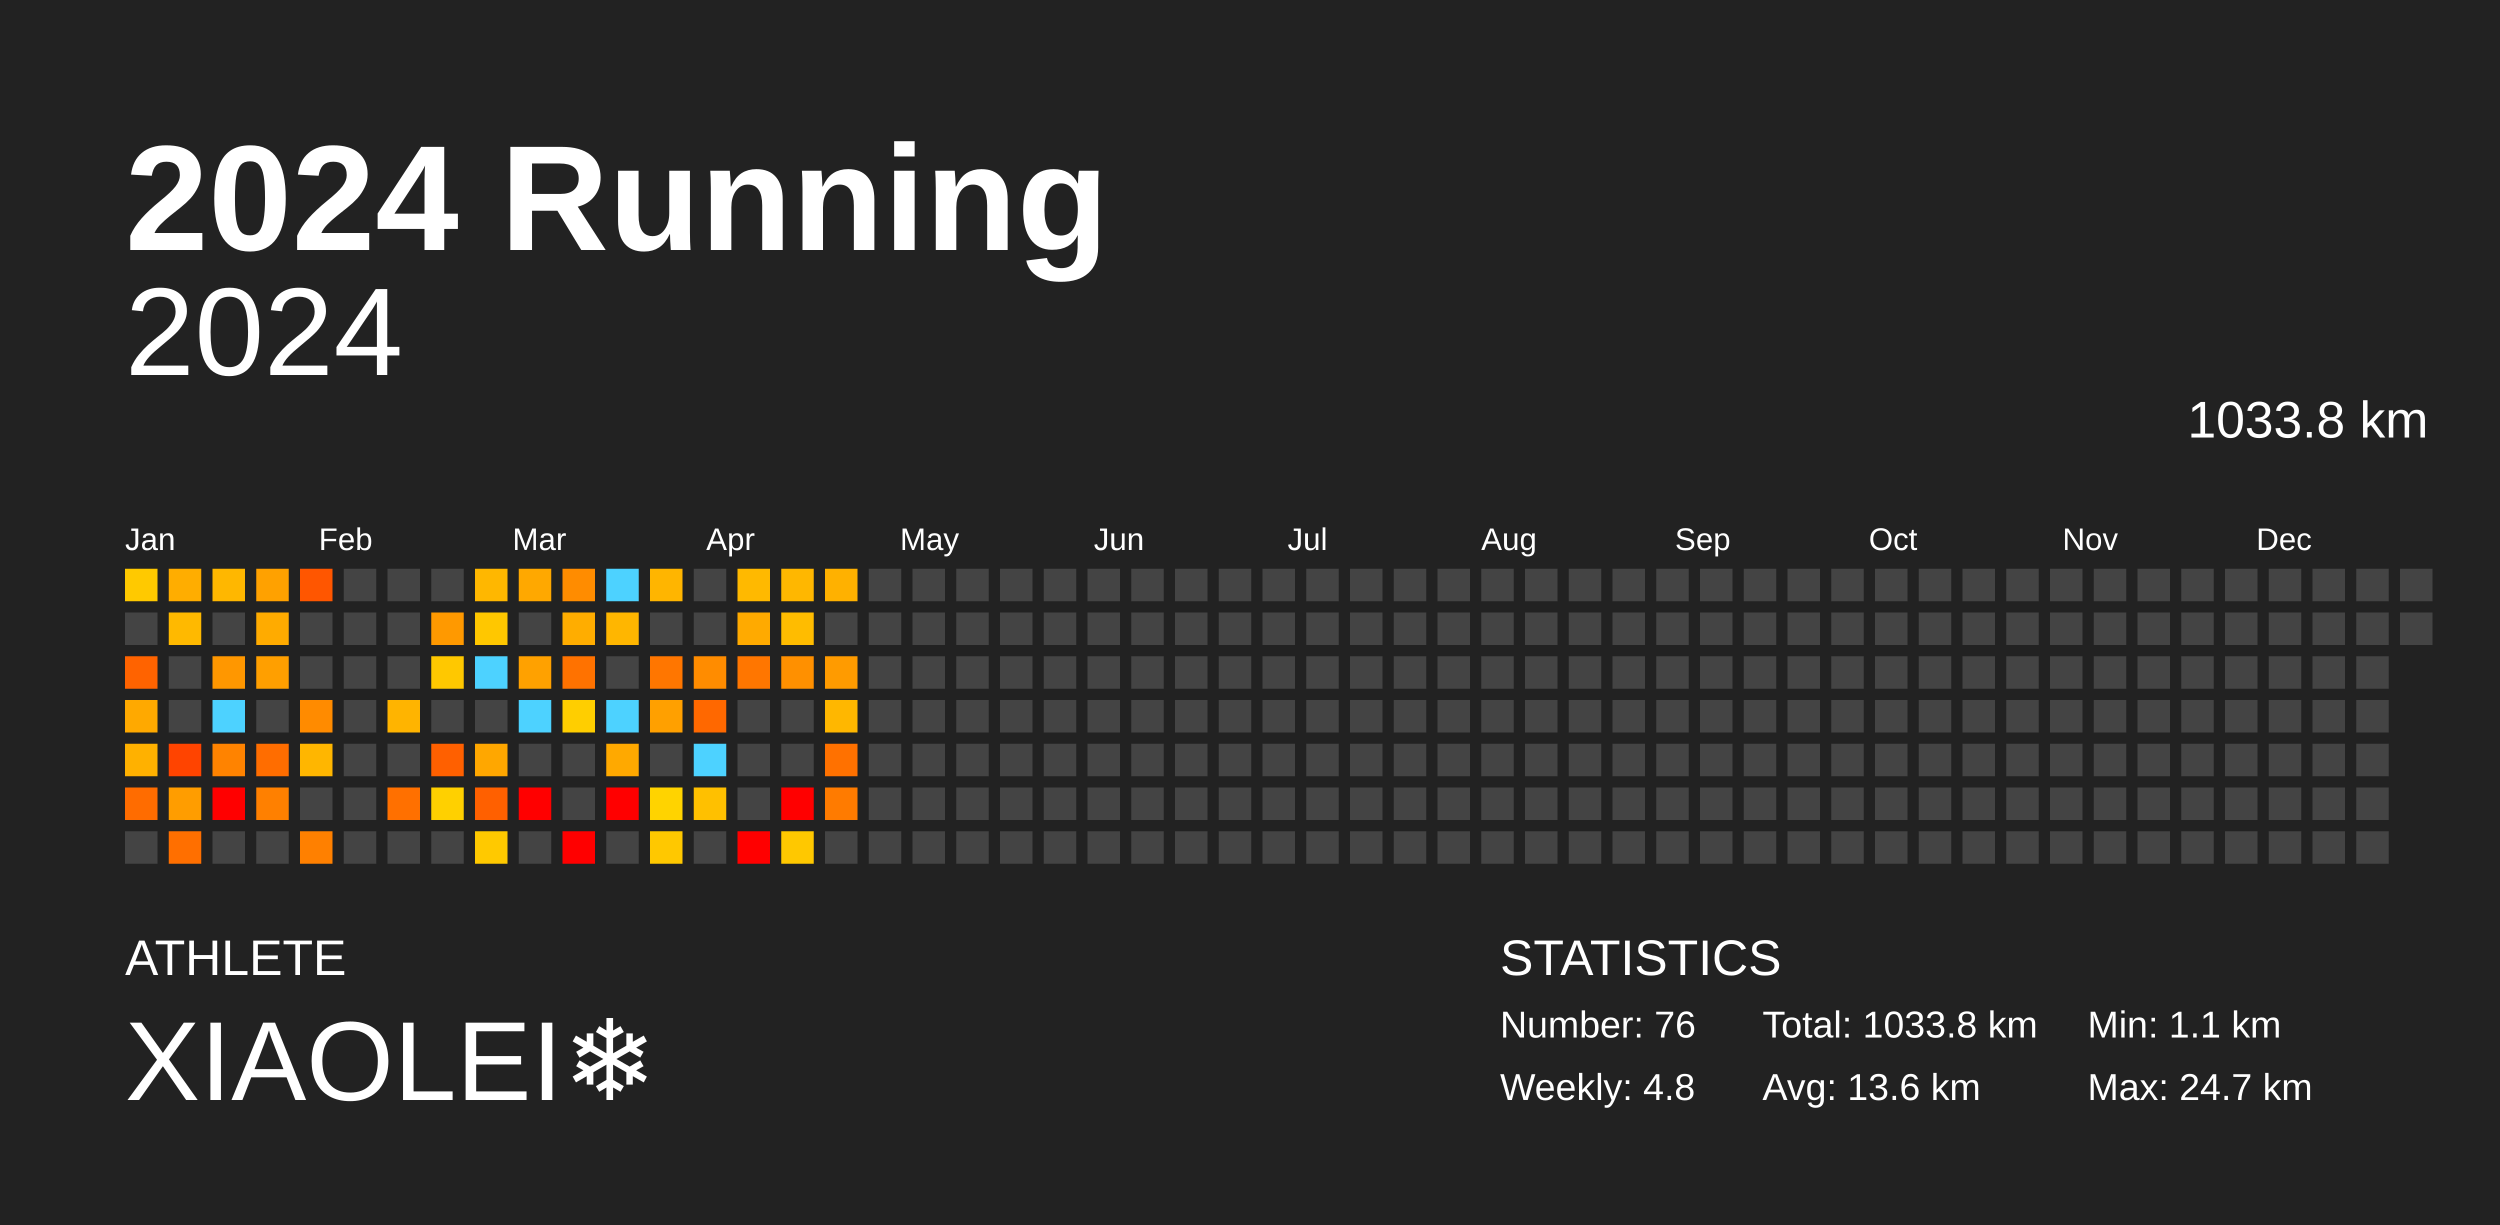
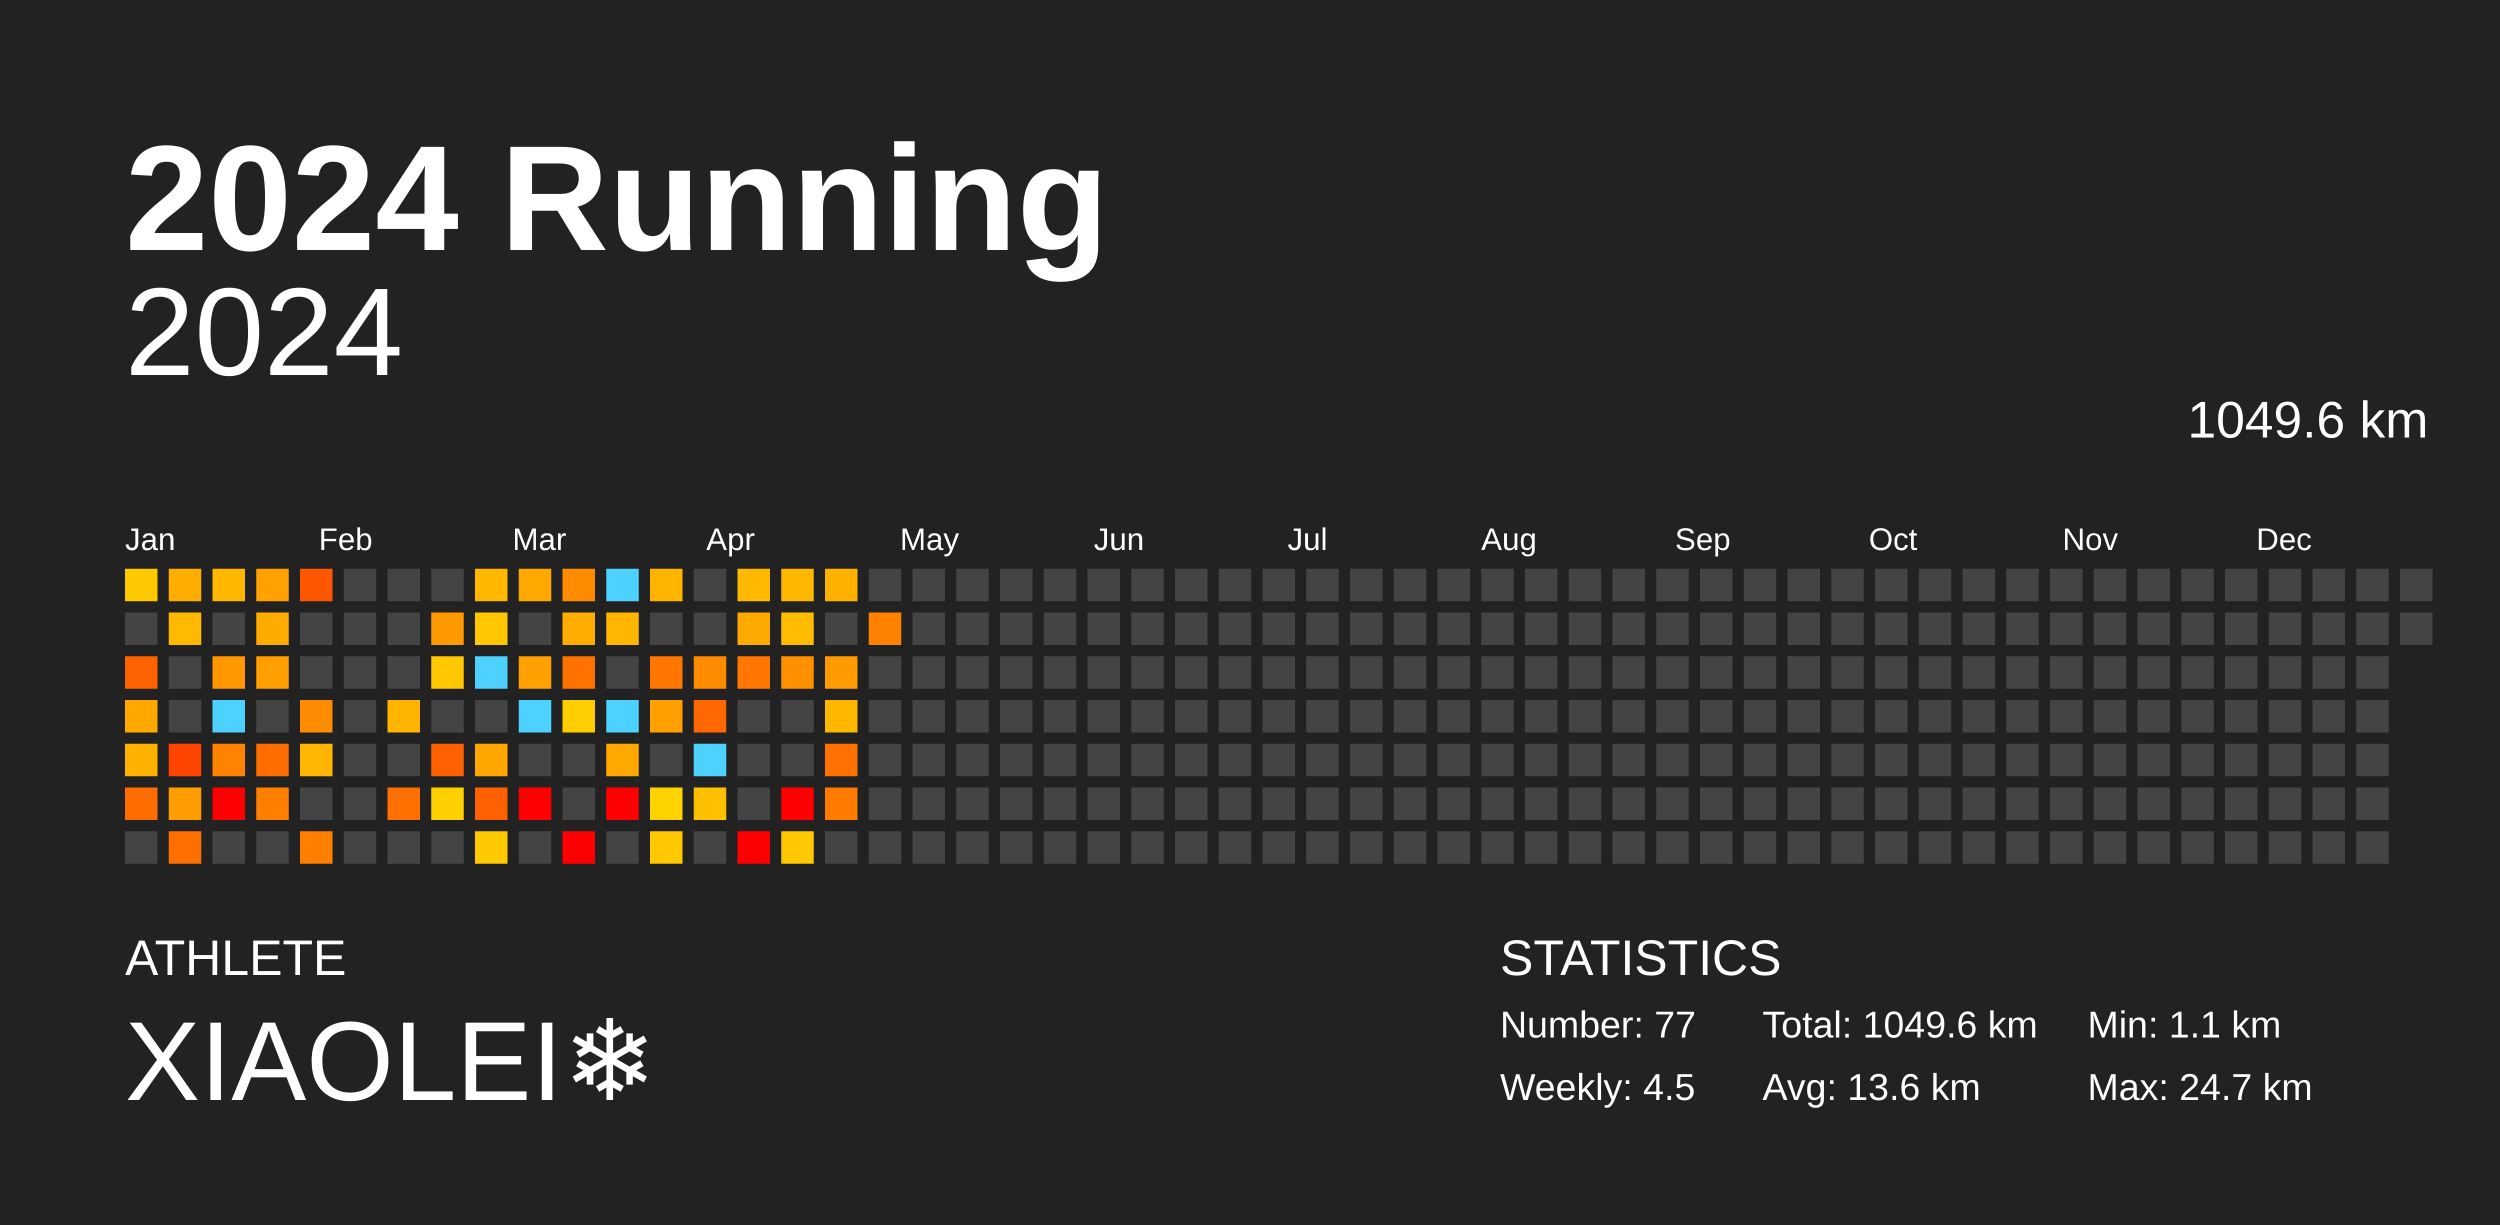
<svg xmlns="http://www.w3.org/2000/svg" baseProfile="full" height="98mm" version="1.1" viewBox="0,0,200,98" width="200mm">
  <defs />
  <rect fill="#222222" height="98" width="200" x="0" y="0" />
  <text fill="#FFFFFF" style="font-size:12px; font-family:Arial; font-weight:bold;" x="10" y="20">2024 Running</text>
  <text fill="#FFFFFF" style="font-size:4px; font-family:Arial" x="10" y="78">ATHLETE</text>
  <text fill="#FFFFFF" style="font-size:9px; font-family:Arial" x="10" y="88">XIAOLEI❄️</text>
  <text fill="#FFFFFF" style="font-size:4px; font-family:Arial" x="120" y="78">STATISTICS</text>
-   <text fill="#FFFFFF" style="font-size:3px; font-family:Arial" x="120" y="83">Number: 76</text>
-   <text fill="#FFFFFF" style="font-size:3px; font-family:Arial" x="120" y="88">Weekly: 4.8</text>
-   <text fill="#FFFFFF" style="font-size:3px; font-family:Arial" x="141" y="83">Total: 1033.8 km</text>
+   <text fill="#FFFFFF" style="font-size:3px; font-family:Arial" x="120" y="83">Number: 77</text>
+   <text fill="#FFFFFF" style="font-size:3px; font-family:Arial" x="120" y="88">Weekly: 4.5</text>
+   <text fill="#FFFFFF" style="font-size:3px; font-family:Arial" x="141" y="83">Total: 1049.6 km</text>
  <text fill="#FFFFFF" style="font-size:3px; font-family:Arial" x="141" y="88">Avg: 13.6 km</text>
  <text fill="#FFFFFF" style="font-size:3px; font-family:Arial" x="167" y="83">Min: 1.1 km</text>
  <text fill="#FFFFFF" style="font-size:3px; font-family:Arial" x="167" y="88">Max: 24.7 km</text>
  <text alignment-baseline="hanging" fill="#FFFFFF" style="font-size:10.0px; font-family:Arial;" x="10" y="30">2024</text>
-   <text alignment-baseline="hanging" fill="#FFFFFF" style="font-size:4.125px; font-family:Arial;" x="175" y="35">1033.8 km</text>
+   <text alignment-baseline="hanging" fill="#FFFFFF" style="font-size:4.125px; font-family:Arial;" x="175" y="35">1049.6 km</text>
  <text fill="#FFFFFF" style="font-size:2.5px; font-family:Arial" x="10.0" y="44">Jan</text>
  <text fill="#FFFFFF" style="font-size:2.5px; font-family:Arial" x="25.5" y="44">Feb</text>
  <text fill="#FFFFFF" style="font-size:2.5px; font-family:Arial" x="41.0" y="44">Mar</text>
  <text fill="#FFFFFF" style="font-size:2.5px; font-family:Arial" x="56.5" y="44">Apr</text>
  <text fill="#FFFFFF" style="font-size:2.5px; font-family:Arial" x="72.0" y="44">May</text>
  <text fill="#FFFFFF" style="font-size:2.5px; font-family:Arial" x="87.5" y="44">Jun</text>
  <text fill="#FFFFFF" style="font-size:2.5px; font-family:Arial" x="103.0" y="44">Jul</text>
  <text fill="#FFFFFF" style="font-size:2.5px; font-family:Arial" x="118.5" y="44">Aug</text>
  <text fill="#FFFFFF" style="font-size:2.5px; font-family:Arial" x="134.0" y="44">Sep</text>
  <text fill="#FFFFFF" style="font-size:2.5px; font-family:Arial" x="149.5" y="44">Oct</text>
  <text fill="#FFFFFF" style="font-size:2.5px; font-family:Arial" x="165.0" y="44">Nov</text>
  <text fill="#FFFFFF" style="font-size:2.5px; font-family:Arial" x="180.5" y="44">Dec</text>
  <rect fill="#ffc900" height="2.6" width="2.6" x="10.0" y="45.5" />
  <rect fill="#444444" height="2.6" width="2.6" x="10.0" y="49.0" />
  <rect fill="#ff6300" height="2.6" width="2.6" x="10.0" y="52.5" />
  <rect fill="#ffa900" height="2.6" width="2.6" x="10.0" y="56.0" />
  <rect fill="#ffb100" height="2.6" width="2.6" x="10.0" y="59.5" />
  <rect fill="#ff6c00" height="2.6" width="2.6" x="10.0" y="63.0" />
  <rect fill="#444444" height="2.6" width="2.6" x="10.0" y="66.5" />
  <rect fill="#ffad00" height="2.6" width="2.6" x="13.5" y="45.5" />
  <rect fill="#ffb900" height="2.6" width="2.6" x="13.5" y="49.0" />
  <rect fill="#444444" height="2.6" width="2.6" x="13.5" y="52.5" />
  <rect fill="#444444" height="2.6" width="2.6" x="13.5" y="56.0" />
  <rect fill="#ff4400" height="2.6" width="2.6" x="13.5" y="59.5" />
  <rect fill="#ff9d00" height="2.6" width="2.6" x="13.5" y="63.0" />
  <rect fill="#ff6f00" height="2.6" width="2.6" x="13.5" y="66.5" />
  <rect fill="#ffb700" height="2.6" width="2.6" x="17.0" y="45.5" />
  <rect fill="#444444" height="2.6" width="2.6" x="17.0" y="49.0" />
  <rect fill="#ff9700" height="2.6" width="2.6" x="17.0" y="52.5" />
  <rect fill="#4dd2ff" height="2.6" width="2.6" x="17.0" y="56.0" />
  <rect fill="#ff8300" height="2.6" width="2.6" x="17.0" y="59.5" />
  <rect fill="red" height="2.6" width="2.6" x="17.0" y="63.0" />
  <rect fill="#444444" height="2.6" width="2.6" x="17.0" y="66.5" />
  <rect fill="#ffa100" height="2.6" width="2.6" x="20.5" y="45.5" />
  <rect fill="#ffab00" height="2.6" width="2.6" x="20.5" y="49.0" />
  <rect fill="#ff9f00" height="2.6" width="2.6" x="20.5" y="52.5" />
  <rect fill="#444444" height="2.6" width="2.6" x="20.5" y="56.0" />
  <rect fill="#ff6d00" height="2.6" width="2.6" x="20.5" y="59.5" />
  <rect fill="#ff8000" height="2.6" width="2.6" x="20.5" y="63.0" />
  <rect fill="#444444" height="2.6" width="2.6" x="20.5" y="66.5" />
  <rect fill="#ff5600" height="2.6" width="2.6" x="24.0" y="45.5" />
  <rect fill="#444444" height="2.6" width="2.6" x="24.0" y="49.0" />
  <rect fill="#444444" height="2.6" width="2.6" x="24.0" y="52.5" />
  <rect fill="#ff8b00" height="2.6" width="2.6" x="24.0" y="56.0" />
  <rect fill="#ffb600" height="2.6" width="2.6" x="24.0" y="59.5" />
  <rect fill="#444444" height="2.6" width="2.6" x="24.0" y="63.0" />
  <rect fill="#ff8000" height="2.6" width="2.6" x="24.0" y="66.5" />
  <rect fill="#444444" height="2.6" width="2.6" x="27.5" y="45.5" />
  <rect fill="#444444" height="2.6" width="2.6" x="27.5" y="49.0" />
  <rect fill="#444444" height="2.6" width="2.6" x="27.5" y="52.5" />
  <rect fill="#444444" height="2.6" width="2.6" x="27.5" y="56.0" />
  <rect fill="#444444" height="2.6" width="2.6" x="27.5" y="59.5" />
  <rect fill="#444444" height="2.6" width="2.6" x="27.5" y="63.0" />
  <rect fill="#444444" height="2.6" width="2.6" x="27.5" y="66.5" />
  <rect fill="#444444" height="2.6" width="2.6" x="31.0" y="45.5" />
  <rect fill="#444444" height="2.6" width="2.6" x="31.0" y="49.0" />
  <rect fill="#444444" height="2.6" width="2.6" x="31.0" y="52.5" />
  <rect fill="#ffb400" height="2.6" width="2.6" x="31.0" y="56.0" />
  <rect fill="#444444" height="2.6" width="2.6" x="31.0" y="59.5" />
  <rect fill="#ff7000" height="2.6" width="2.6" x="31.0" y="63.0" />
  <rect fill="#444444" height="2.6" width="2.6" x="31.0" y="66.5" />
  <rect fill="#444444" height="2.6" width="2.6" x="34.5" y="45.5" />
  <rect fill="#ff9900" height="2.6" width="2.6" x="34.5" y="49.0" />
  <rect fill="#ffc800" height="2.6" width="2.6" x="34.5" y="52.5" />
  <rect fill="#444444" height="2.6" width="2.6" x="34.5" y="56.0" />
  <rect fill="#ff6000" height="2.6" width="2.6" x="34.5" y="59.5" />
  <rect fill="#ffd000" height="2.6" width="2.6" x="34.5" y="63.0" />
  <rect fill="#444444" height="2.6" width="2.6" x="34.5" y="66.5" />
  <rect fill="#ffb700" height="2.6" width="2.6" x="38.0" y="45.5" />
  <rect fill="#ffc700" height="2.6" width="2.6" x="38.0" y="49.0" />
  <rect fill="#4dd2ff" height="2.6" width="2.6" x="38.0" y="52.5" />
  <rect fill="#444444" height="2.6" width="2.6" x="38.0" y="56.0" />
  <rect fill="#ffa700" height="2.6" width="2.6" x="38.0" y="59.5" />
  <rect fill="#ff6000" height="2.6" width="2.6" x="38.0" y="63.0" />
  <rect fill="#ffc900" height="2.6" width="2.6" x="38.0" y="66.5" />
  <rect fill="#ffa800" height="2.6" width="2.6" x="41.5" y="45.5" />
  <rect fill="#444444" height="2.6" width="2.6" x="41.5" y="49.0" />
  <rect fill="#ffa100" height="2.6" width="2.6" x="41.5" y="52.5" />
  <rect fill="#4dd2ff" height="2.6" width="2.6" x="41.5" y="56.0" />
  <rect fill="#444444" height="2.6" width="2.6" x="41.5" y="59.5" />
  <rect fill="red" height="2.6" width="2.6" x="41.5" y="63.0" />
  <rect fill="#444444" height="2.6" width="2.6" x="41.5" y="66.5" />
  <rect fill="#ff8c00" height="2.6" width="2.6" x="45.0" y="45.5" />
  <rect fill="#ffad00" height="2.6" width="2.6" x="45.0" y="49.0" />
  <rect fill="#ff7200" height="2.6" width="2.6" x="45.0" y="52.5" />
  <rect fill="#ffce00" height="2.6" width="2.6" x="45.0" y="56.0" />
  <rect fill="#444444" height="2.6" width="2.6" x="45.0" y="59.5" />
  <rect fill="#444444" height="2.6" width="2.6" x="45.0" y="63.0" />
  <rect fill="red" height="2.6" width="2.6" x="45.0" y="66.5" />
  <rect fill="#4dd2ff" height="2.6" width="2.6" x="48.5" y="45.5" />
  <rect fill="#ffb600" height="2.6" width="2.6" x="48.5" y="49.0" />
  <rect fill="#444444" height="2.6" width="2.6" x="48.5" y="52.5" />
  <rect fill="#4dd2ff" height="2.6" width="2.6" x="48.5" y="56.0" />
  <rect fill="#ffa900" height="2.6" width="2.6" x="48.5" y="59.5" />
  <rect fill="red" height="2.6" width="2.6" x="48.5" y="63.0" />
  <rect fill="#444444" height="2.6" width="2.6" x="48.5" y="66.5" />
  <rect fill="#ffb500" height="2.6" width="2.6" x="52.0" y="45.5" />
  <rect fill="#444444" height="2.6" width="2.6" x="52.0" y="49.0" />
  <rect fill="#ff7600" height="2.6" width="2.6" x="52.0" y="52.5" />
  <rect fill="#ffa000" height="2.6" width="2.6" x="52.0" y="56.0" />
  <rect fill="#444444" height="2.6" width="2.6" x="52.0" y="59.5" />
  <rect fill="#ffd300" height="2.6" width="2.6" x="52.0" y="63.0" />
  <rect fill="#ffc800" height="2.6" width="2.6" x="52.0" y="66.5" />
  <rect fill="#444444" height="2.6" width="2.6" x="55.5" y="45.5" />
  <rect fill="#444444" height="2.6" width="2.6" x="55.5" y="49.0" />
  <rect fill="#ff8c00" height="2.6" width="2.6" x="55.5" y="52.5" />
  <rect fill="#ff6800" height="2.6" width="2.6" x="55.5" y="56.0" />
  <rect fill="#4dd2ff" height="2.6" width="2.6" x="55.5" y="59.5" />
  <rect fill="#ffc000" height="2.6" width="2.6" x="55.5" y="63.0" />
  <rect fill="#444444" height="2.6" width="2.6" x="55.5" y="66.5" />
  <rect fill="#ffb900" height="2.6" width="2.6" x="59.0" y="45.5" />
  <rect fill="#ffaa00" height="2.6" width="2.6" x="59.0" y="49.0" />
  <rect fill="#ff7600" height="2.6" width="2.6" x="59.0" y="52.5" />
  <rect fill="#444444" height="2.6" width="2.6" x="59.0" y="56.0" />
  <rect fill="#444444" height="2.6" width="2.6" x="59.0" y="59.5" />
  <rect fill="#444444" height="2.6" width="2.6" x="59.0" y="63.0" />
  <rect fill="red" height="2.6" width="2.6" x="59.0" y="66.5" />
  <rect fill="#ffb700" height="2.6" width="2.6" x="62.5" y="45.5" />
  <rect fill="#ffbc00" height="2.6" width="2.6" x="62.5" y="49.0" />
  <rect fill="#ff9000" height="2.6" width="2.6" x="62.5" y="52.5" />
  <rect fill="#444444" height="2.6" width="2.6" x="62.5" y="56.0" />
  <rect fill="#444444" height="2.6" width="2.6" x="62.5" y="59.5" />
  <rect fill="red" height="2.6" width="2.6" x="62.5" y="63.0" />
  <rect fill="#ffc800" height="2.6" width="2.6" x="62.5" y="66.5" />
  <rect fill="#ffb100" height="2.6" width="2.6" x="66.0" y="45.5" />
  <rect fill="#444444" height="2.6" width="2.6" x="66.0" y="49.0" />
  <rect fill="#ff9b00" height="2.6" width="2.6" x="66.0" y="52.5" />
  <rect fill="#ffb700" height="2.6" width="2.6" x="66.0" y="56.0" />
  <rect fill="#ff7100" height="2.6" width="2.6" x="66.0" y="59.5" />
  <rect fill="#ff7b00" height="2.6" width="2.6" x="66.0" y="63.0" />
  <rect fill="#444444" height="2.6" width="2.6" x="66.0" y="66.5" />
  <rect fill="#444444" height="2.6" width="2.6" x="69.5" y="45.5" />
-   <rect fill="#444444" height="2.6" width="2.6" x="69.5" y="49.0" />
+   <rect fill="#ff8100" height="2.6" width="2.6" x="69.5" y="49.0" />
  <rect fill="#444444" height="2.6" width="2.6" x="69.5" y="52.5" />
  <rect fill="#444444" height="2.6" width="2.6" x="69.5" y="56.0" />
  <rect fill="#444444" height="2.6" width="2.6" x="69.5" y="59.5" />
  <rect fill="#444444" height="2.6" width="2.6" x="69.5" y="63.0" />
  <rect fill="#444444" height="2.6" width="2.6" x="69.5" y="66.5" />
  <rect fill="#444444" height="2.6" width="2.6" x="73.0" y="45.5" />
  <rect fill="#444444" height="2.6" width="2.6" x="73.0" y="49.0" />
  <rect fill="#444444" height="2.6" width="2.6" x="73.0" y="52.5" />
  <rect fill="#444444" height="2.6" width="2.6" x="73.0" y="56.0" />
  <rect fill="#444444" height="2.6" width="2.6" x="73.0" y="59.5" />
  <rect fill="#444444" height="2.6" width="2.6" x="73.0" y="63.0" />
  <rect fill="#444444" height="2.6" width="2.6" x="73.0" y="66.5" />
  <rect fill="#444444" height="2.6" width="2.6" x="76.5" y="45.5" />
  <rect fill="#444444" height="2.6" width="2.6" x="76.5" y="49.0" />
  <rect fill="#444444" height="2.6" width="2.6" x="76.5" y="52.5" />
  <rect fill="#444444" height="2.6" width="2.6" x="76.5" y="56.0" />
  <rect fill="#444444" height="2.6" width="2.6" x="76.5" y="59.5" />
  <rect fill="#444444" height="2.6" width="2.6" x="76.5" y="63.0" />
  <rect fill="#444444" height="2.6" width="2.6" x="76.5" y="66.5" />
  <rect fill="#444444" height="2.6" width="2.6" x="80.0" y="45.5" />
  <rect fill="#444444" height="2.6" width="2.6" x="80.0" y="49.0" />
  <rect fill="#444444" height="2.6" width="2.6" x="80.0" y="52.5" />
  <rect fill="#444444" height="2.6" width="2.6" x="80.0" y="56.0" />
  <rect fill="#444444" height="2.6" width="2.6" x="80.0" y="59.5" />
  <rect fill="#444444" height="2.6" width="2.6" x="80.0" y="63.0" />
  <rect fill="#444444" height="2.6" width="2.6" x="80.0" y="66.5" />
  <rect fill="#444444" height="2.6" width="2.6" x="83.5" y="45.5" />
  <rect fill="#444444" height="2.6" width="2.6" x="83.5" y="49.0" />
  <rect fill="#444444" height="2.6" width="2.6" x="83.5" y="52.5" />
  <rect fill="#444444" height="2.6" width="2.6" x="83.5" y="56.0" />
  <rect fill="#444444" height="2.6" width="2.6" x="83.5" y="59.5" />
  <rect fill="#444444" height="2.6" width="2.6" x="83.5" y="63.0" />
  <rect fill="#444444" height="2.6" width="2.6" x="83.5" y="66.5" />
  <rect fill="#444444" height="2.6" width="2.6" x="87.0" y="45.5" />
  <rect fill="#444444" height="2.6" width="2.6" x="87.0" y="49.0" />
  <rect fill="#444444" height="2.6" width="2.6" x="87.0" y="52.5" />
  <rect fill="#444444" height="2.6" width="2.6" x="87.0" y="56.0" />
  <rect fill="#444444" height="2.6" width="2.6" x="87.0" y="59.5" />
  <rect fill="#444444" height="2.6" width="2.6" x="87.0" y="63.0" />
  <rect fill="#444444" height="2.6" width="2.6" x="87.0" y="66.5" />
  <rect fill="#444444" height="2.6" width="2.6" x="90.5" y="45.5" />
  <rect fill="#444444" height="2.6" width="2.6" x="90.5" y="49.0" />
  <rect fill="#444444" height="2.6" width="2.6" x="90.5" y="52.5" />
  <rect fill="#444444" height="2.6" width="2.6" x="90.5" y="56.0" />
  <rect fill="#444444" height="2.6" width="2.6" x="90.5" y="59.5" />
  <rect fill="#444444" height="2.6" width="2.6" x="90.5" y="63.0" />
  <rect fill="#444444" height="2.6" width="2.6" x="90.5" y="66.5" />
  <rect fill="#444444" height="2.6" width="2.6" x="94.0" y="45.5" />
  <rect fill="#444444" height="2.6" width="2.6" x="94.0" y="49.0" />
  <rect fill="#444444" height="2.6" width="2.6" x="94.0" y="52.5" />
  <rect fill="#444444" height="2.6" width="2.6" x="94.0" y="56.0" />
  <rect fill="#444444" height="2.6" width="2.6" x="94.0" y="59.5" />
  <rect fill="#444444" height="2.6" width="2.6" x="94.0" y="63.0" />
  <rect fill="#444444" height="2.6" width="2.6" x="94.0" y="66.5" />
  <rect fill="#444444" height="2.6" width="2.6" x="97.5" y="45.5" />
  <rect fill="#444444" height="2.6" width="2.6" x="97.5" y="49.0" />
  <rect fill="#444444" height="2.6" width="2.6" x="97.5" y="52.5" />
  <rect fill="#444444" height="2.6" width="2.6" x="97.5" y="56.0" />
  <rect fill="#444444" height="2.6" width="2.6" x="97.5" y="59.5" />
  <rect fill="#444444" height="2.6" width="2.6" x="97.5" y="63.0" />
  <rect fill="#444444" height="2.6" width="2.6" x="97.5" y="66.5" />
  <rect fill="#444444" height="2.6" width="2.6" x="101.0" y="45.5" />
  <rect fill="#444444" height="2.6" width="2.6" x="101.0" y="49.0" />
  <rect fill="#444444" height="2.6" width="2.6" x="101.0" y="52.5" />
  <rect fill="#444444" height="2.6" width="2.6" x="101.0" y="56.0" />
  <rect fill="#444444" height="2.6" width="2.6" x="101.0" y="59.5" />
  <rect fill="#444444" height="2.6" width="2.6" x="101.0" y="63.0" />
  <rect fill="#444444" height="2.6" width="2.6" x="101.0" y="66.5" />
  <rect fill="#444444" height="2.6" width="2.6" x="104.5" y="45.5" />
  <rect fill="#444444" height="2.6" width="2.6" x="104.5" y="49.0" />
  <rect fill="#444444" height="2.6" width="2.6" x="104.5" y="52.5" />
  <rect fill="#444444" height="2.6" width="2.6" x="104.5" y="56.0" />
  <rect fill="#444444" height="2.6" width="2.6" x="104.5" y="59.5" />
  <rect fill="#444444" height="2.6" width="2.6" x="104.5" y="63.0" />
  <rect fill="#444444" height="2.6" width="2.6" x="104.5" y="66.5" />
  <rect fill="#444444" height="2.6" width="2.6" x="108.0" y="45.5" />
  <rect fill="#444444" height="2.6" width="2.6" x="108.0" y="49.0" />
  <rect fill="#444444" height="2.6" width="2.6" x="108.0" y="52.5" />
  <rect fill="#444444" height="2.6" width="2.6" x="108.0" y="56.0" />
  <rect fill="#444444" height="2.6" width="2.6" x="108.0" y="59.5" />
  <rect fill="#444444" height="2.6" width="2.6" x="108.0" y="63.0" />
  <rect fill="#444444" height="2.6" width="2.6" x="108.0" y="66.5" />
  <rect fill="#444444" height="2.6" width="2.6" x="111.5" y="45.5" />
  <rect fill="#444444" height="2.6" width="2.6" x="111.5" y="49.0" />
  <rect fill="#444444" height="2.6" width="2.6" x="111.5" y="52.5" />
  <rect fill="#444444" height="2.6" width="2.6" x="111.5" y="56.0" />
  <rect fill="#444444" height="2.6" width="2.6" x="111.5" y="59.5" />
  <rect fill="#444444" height="2.6" width="2.6" x="111.5" y="63.0" />
  <rect fill="#444444" height="2.6" width="2.6" x="111.5" y="66.5" />
  <rect fill="#444444" height="2.6" width="2.6" x="115.0" y="45.5" />
  <rect fill="#444444" height="2.6" width="2.6" x="115.0" y="49.0" />
  <rect fill="#444444" height="2.6" width="2.6" x="115.0" y="52.5" />
  <rect fill="#444444" height="2.6" width="2.6" x="115.0" y="56.0" />
  <rect fill="#444444" height="2.6" width="2.6" x="115.0" y="59.5" />
  <rect fill="#444444" height="2.6" width="2.6" x="115.0" y="63.0" />
  <rect fill="#444444" height="2.6" width="2.6" x="115.0" y="66.5" />
  <rect fill="#444444" height="2.6" width="2.6" x="118.5" y="45.5" />
  <rect fill="#444444" height="2.6" width="2.6" x="118.5" y="49.0" />
  <rect fill="#444444" height="2.6" width="2.6" x="118.5" y="52.5" />
  <rect fill="#444444" height="2.6" width="2.6" x="118.5" y="56.0" />
  <rect fill="#444444" height="2.6" width="2.6" x="118.5" y="59.5" />
  <rect fill="#444444" height="2.6" width="2.6" x="118.5" y="63.0" />
  <rect fill="#444444" height="2.6" width="2.6" x="118.5" y="66.5" />
  <rect fill="#444444" height="2.6" width="2.6" x="122.0" y="45.5" />
  <rect fill="#444444" height="2.6" width="2.6" x="122.0" y="49.0" />
  <rect fill="#444444" height="2.6" width="2.6" x="122.0" y="52.5" />
  <rect fill="#444444" height="2.6" width="2.6" x="122.0" y="56.0" />
  <rect fill="#444444" height="2.6" width="2.6" x="122.0" y="59.5" />
  <rect fill="#444444" height="2.6" width="2.6" x="122.0" y="63.0" />
  <rect fill="#444444" height="2.6" width="2.6" x="122.0" y="66.5" />
  <rect fill="#444444" height="2.6" width="2.6" x="125.5" y="45.5" />
  <rect fill="#444444" height="2.6" width="2.6" x="125.5" y="49.0" />
  <rect fill="#444444" height="2.6" width="2.6" x="125.5" y="52.5" />
  <rect fill="#444444" height="2.6" width="2.6" x="125.5" y="56.0" />
  <rect fill="#444444" height="2.6" width="2.6" x="125.5" y="59.5" />
  <rect fill="#444444" height="2.6" width="2.6" x="125.5" y="63.0" />
  <rect fill="#444444" height="2.6" width="2.6" x="125.5" y="66.5" />
  <rect fill="#444444" height="2.6" width="2.6" x="129.0" y="45.5" />
  <rect fill="#444444" height="2.6" width="2.6" x="129.0" y="49.0" />
  <rect fill="#444444" height="2.6" width="2.6" x="129.0" y="52.5" />
  <rect fill="#444444" height="2.6" width="2.6" x="129.0" y="56.0" />
  <rect fill="#444444" height="2.6" width="2.6" x="129.0" y="59.5" />
  <rect fill="#444444" height="2.6" width="2.6" x="129.0" y="63.0" />
  <rect fill="#444444" height="2.6" width="2.6" x="129.0" y="66.5" />
  <rect fill="#444444" height="2.6" width="2.6" x="132.5" y="45.5" />
  <rect fill="#444444" height="2.6" width="2.6" x="132.5" y="49.0" />
  <rect fill="#444444" height="2.6" width="2.6" x="132.5" y="52.5" />
  <rect fill="#444444" height="2.6" width="2.6" x="132.5" y="56.0" />
  <rect fill="#444444" height="2.6" width="2.6" x="132.5" y="59.5" />
  <rect fill="#444444" height="2.6" width="2.6" x="132.5" y="63.0" />
  <rect fill="#444444" height="2.6" width="2.6" x="132.5" y="66.5" />
  <rect fill="#444444" height="2.6" width="2.6" x="136.0" y="45.5" />
  <rect fill="#444444" height="2.6" width="2.6" x="136.0" y="49.0" />
  <rect fill="#444444" height="2.6" width="2.6" x="136.0" y="52.5" />
  <rect fill="#444444" height="2.6" width="2.6" x="136.0" y="56.0" />
  <rect fill="#444444" height="2.6" width="2.6" x="136.0" y="59.5" />
  <rect fill="#444444" height="2.6" width="2.6" x="136.0" y="63.0" />
  <rect fill="#444444" height="2.6" width="2.6" x="136.0" y="66.5" />
  <rect fill="#444444" height="2.6" width="2.6" x="139.5" y="45.5" />
  <rect fill="#444444" height="2.6" width="2.6" x="139.5" y="49.0" />
  <rect fill="#444444" height="2.6" width="2.6" x="139.5" y="52.5" />
  <rect fill="#444444" height="2.6" width="2.6" x="139.5" y="56.0" />
  <rect fill="#444444" height="2.6" width="2.6" x="139.5" y="59.5" />
  <rect fill="#444444" height="2.6" width="2.6" x="139.5" y="63.0" />
  <rect fill="#444444" height="2.6" width="2.6" x="139.5" y="66.5" />
  <rect fill="#444444" height="2.6" width="2.6" x="143.0" y="45.5" />
  <rect fill="#444444" height="2.6" width="2.6" x="143.0" y="49.0" />
  <rect fill="#444444" height="2.6" width="2.6" x="143.0" y="52.5" />
  <rect fill="#444444" height="2.6" width="2.6" x="143.0" y="56.0" />
  <rect fill="#444444" height="2.6" width="2.6" x="143.0" y="59.5" />
  <rect fill="#444444" height="2.6" width="2.6" x="143.0" y="63.0" />
  <rect fill="#444444" height="2.6" width="2.6" x="143.0" y="66.5" />
  <rect fill="#444444" height="2.6" width="2.6" x="146.5" y="45.5" />
  <rect fill="#444444" height="2.6" width="2.6" x="146.5" y="49.0" />
  <rect fill="#444444" height="2.6" width="2.6" x="146.5" y="52.5" />
  <rect fill="#444444" height="2.6" width="2.6" x="146.5" y="56.0" />
  <rect fill="#444444" height="2.6" width="2.6" x="146.5" y="59.5" />
  <rect fill="#444444" height="2.6" width="2.6" x="146.5" y="63.0" />
  <rect fill="#444444" height="2.6" width="2.6" x="146.5" y="66.5" />
  <rect fill="#444444" height="2.6" width="2.6" x="150.0" y="45.5" />
  <rect fill="#444444" height="2.6" width="2.6" x="150.0" y="49.0" />
  <rect fill="#444444" height="2.6" width="2.6" x="150.0" y="52.5" />
  <rect fill="#444444" height="2.6" width="2.6" x="150.0" y="56.0" />
  <rect fill="#444444" height="2.6" width="2.6" x="150.0" y="59.5" />
  <rect fill="#444444" height="2.6" width="2.6" x="150.0" y="63.0" />
  <rect fill="#444444" height="2.6" width="2.6" x="150.0" y="66.5" />
  <rect fill="#444444" height="2.6" width="2.6" x="153.5" y="45.5" />
  <rect fill="#444444" height="2.6" width="2.6" x="153.5" y="49.0" />
  <rect fill="#444444" height="2.6" width="2.6" x="153.5" y="52.5" />
  <rect fill="#444444" height="2.6" width="2.6" x="153.5" y="56.0" />
  <rect fill="#444444" height="2.6" width="2.6" x="153.5" y="59.5" />
  <rect fill="#444444" height="2.6" width="2.6" x="153.5" y="63.0" />
  <rect fill="#444444" height="2.6" width="2.6" x="153.5" y="66.5" />
  <rect fill="#444444" height="2.6" width="2.6" x="157.0" y="45.5" />
  <rect fill="#444444" height="2.6" width="2.6" x="157.0" y="49.0" />
  <rect fill="#444444" height="2.6" width="2.6" x="157.0" y="52.5" />
  <rect fill="#444444" height="2.6" width="2.6" x="157.0" y="56.0" />
  <rect fill="#444444" height="2.6" width="2.6" x="157.0" y="59.5" />
  <rect fill="#444444" height="2.6" width="2.6" x="157.0" y="63.0" />
  <rect fill="#444444" height="2.6" width="2.6" x="157.0" y="66.5" />
  <rect fill="#444444" height="2.6" width="2.6" x="160.5" y="45.5" />
  <rect fill="#444444" height="2.6" width="2.6" x="160.5" y="49.0" />
  <rect fill="#444444" height="2.6" width="2.6" x="160.5" y="52.5" />
  <rect fill="#444444" height="2.6" width="2.6" x="160.5" y="56.0" />
  <rect fill="#444444" height="2.6" width="2.6" x="160.5" y="59.5" />
  <rect fill="#444444" height="2.6" width="2.6" x="160.5" y="63.0" />
  <rect fill="#444444" height="2.6" width="2.6" x="160.5" y="66.5" />
  <rect fill="#444444" height="2.6" width="2.6" x="164.0" y="45.5" />
  <rect fill="#444444" height="2.6" width="2.6" x="164.0" y="49.0" />
  <rect fill="#444444" height="2.6" width="2.6" x="164.0" y="52.5" />
  <rect fill="#444444" height="2.6" width="2.6" x="164.0" y="56.0" />
  <rect fill="#444444" height="2.6" width="2.6" x="164.0" y="59.5" />
  <rect fill="#444444" height="2.6" width="2.6" x="164.0" y="63.0" />
  <rect fill="#444444" height="2.6" width="2.6" x="164.0" y="66.5" />
  <rect fill="#444444" height="2.6" width="2.6" x="167.5" y="45.5" />
  <rect fill="#444444" height="2.6" width="2.6" x="167.5" y="49.0" />
  <rect fill="#444444" height="2.6" width="2.6" x="167.5" y="52.5" />
  <rect fill="#444444" height="2.6" width="2.6" x="167.5" y="56.0" />
  <rect fill="#444444" height="2.6" width="2.6" x="167.5" y="59.5" />
  <rect fill="#444444" height="2.6" width="2.6" x="167.5" y="63.0" />
  <rect fill="#444444" height="2.6" width="2.6" x="167.5" y="66.5" />
  <rect fill="#444444" height="2.6" width="2.6" x="171.0" y="45.5" />
  <rect fill="#444444" height="2.6" width="2.6" x="171.0" y="49.0" />
  <rect fill="#444444" height="2.6" width="2.6" x="171.0" y="52.5" />
  <rect fill="#444444" height="2.6" width="2.6" x="171.0" y="56.0" />
  <rect fill="#444444" height="2.6" width="2.6" x="171.0" y="59.5" />
  <rect fill="#444444" height="2.6" width="2.6" x="171.0" y="63.0" />
  <rect fill="#444444" height="2.6" width="2.6" x="171.0" y="66.5" />
  <rect fill="#444444" height="2.6" width="2.6" x="174.5" y="45.5" />
  <rect fill="#444444" height="2.6" width="2.6" x="174.5" y="49.0" />
  <rect fill="#444444" height="2.6" width="2.6" x="174.5" y="52.5" />
  <rect fill="#444444" height="2.6" width="2.6" x="174.5" y="56.0" />
  <rect fill="#444444" height="2.6" width="2.6" x="174.5" y="59.5" />
  <rect fill="#444444" height="2.6" width="2.6" x="174.5" y="63.0" />
  <rect fill="#444444" height="2.6" width="2.6" x="174.5" y="66.5" />
  <rect fill="#444444" height="2.6" width="2.6" x="178.0" y="45.5" />
  <rect fill="#444444" height="2.6" width="2.6" x="178.0" y="49.0" />
  <rect fill="#444444" height="2.6" width="2.6" x="178.0" y="52.5" />
  <rect fill="#444444" height="2.6" width="2.6" x="178.0" y="56.0" />
  <rect fill="#444444" height="2.6" width="2.6" x="178.0" y="59.5" />
  <rect fill="#444444" height="2.6" width="2.6" x="178.0" y="63.0" />
  <rect fill="#444444" height="2.6" width="2.6" x="178.0" y="66.5" />
  <rect fill="#444444" height="2.6" width="2.6" x="181.5" y="45.5" />
  <rect fill="#444444" height="2.6" width="2.6" x="181.5" y="49.0" />
  <rect fill="#444444" height="2.6" width="2.6" x="181.5" y="52.5" />
  <rect fill="#444444" height="2.6" width="2.6" x="181.5" y="56.0" />
  <rect fill="#444444" height="2.6" width="2.6" x="181.5" y="59.5" />
  <rect fill="#444444" height="2.6" width="2.6" x="181.5" y="63.0" />
  <rect fill="#444444" height="2.6" width="2.6" x="181.5" y="66.5" />
  <rect fill="#444444" height="2.6" width="2.6" x="185.0" y="45.5" />
  <rect fill="#444444" height="2.6" width="2.6" x="185.0" y="49.0" />
  <rect fill="#444444" height="2.6" width="2.6" x="185.0" y="52.5" />
  <rect fill="#444444" height="2.6" width="2.6" x="185.0" y="56.0" />
  <rect fill="#444444" height="2.6" width="2.6" x="185.0" y="59.5" />
  <rect fill="#444444" height="2.6" width="2.6" x="185.0" y="63.0" />
  <rect fill="#444444" height="2.6" width="2.6" x="185.0" y="66.5" />
  <rect fill="#444444" height="2.6" width="2.6" x="188.5" y="45.5" />
  <rect fill="#444444" height="2.6" width="2.6" x="188.5" y="49.0" />
  <rect fill="#444444" height="2.6" width="2.6" x="188.5" y="52.5" />
  <rect fill="#444444" height="2.6" width="2.6" x="188.5" y="56.0" />
  <rect fill="#444444" height="2.6" width="2.6" x="188.5" y="59.5" />
  <rect fill="#444444" height="2.6" width="2.6" x="188.5" y="63.0" />
  <rect fill="#444444" height="2.6" width="2.6" x="188.5" y="66.5" />
  <rect fill="#444444" height="2.6" width="2.6" x="192.0" y="45.5" />
  <rect fill="#444444" height="2.6" width="2.6" x="192.0" y="49.0" />
</svg>
